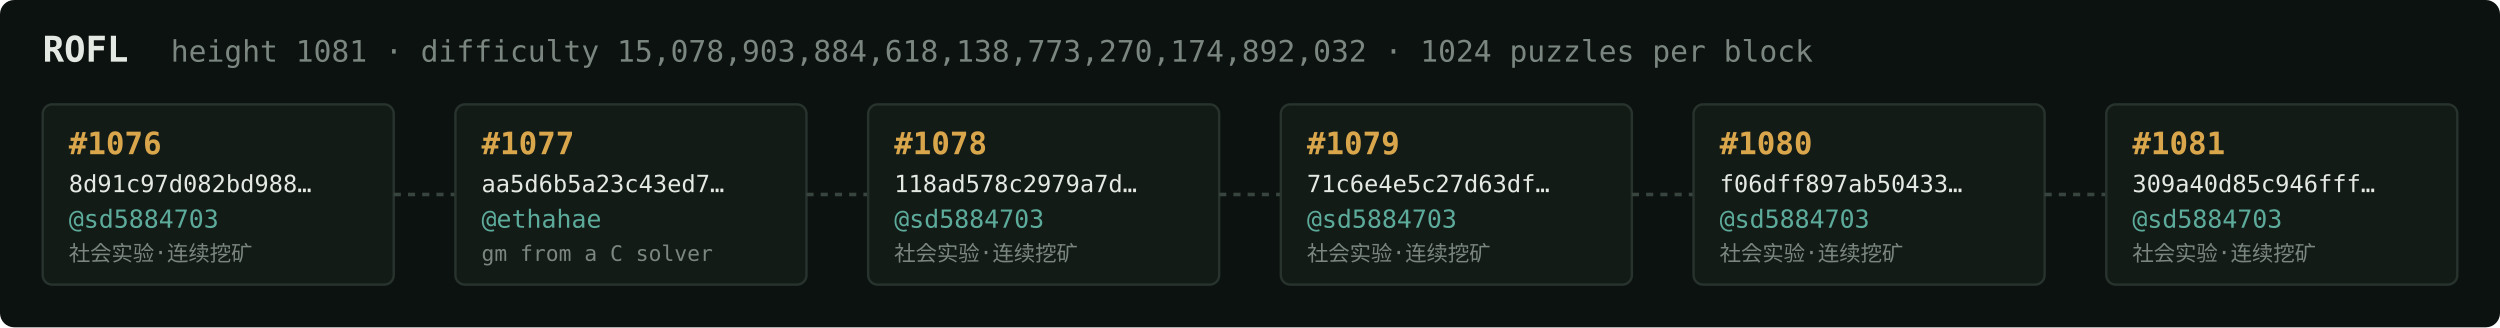
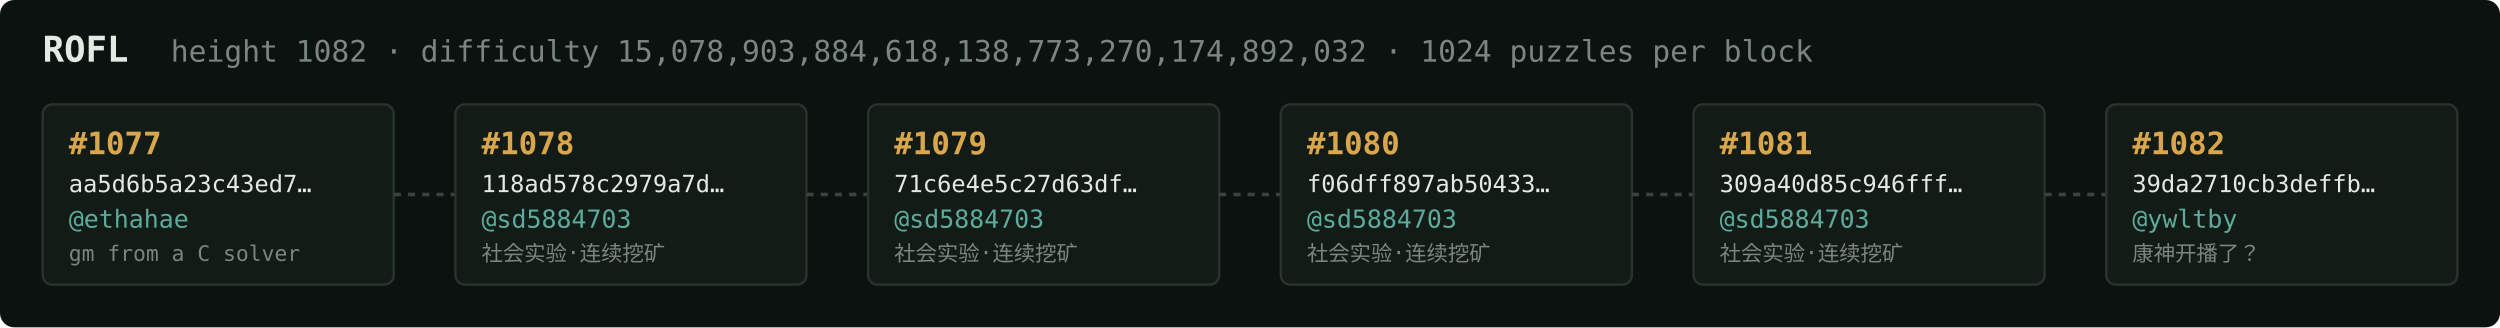
<svg xmlns="http://www.w3.org/2000/svg" width="1054" height="138" viewBox="0 0 1054 138" font-family="ui-monospace,SFMono-Regular,Menlo,monospace">
  <rect fill="#0c1210" width="1054" height="138" rx="6" />
  <text x="18" y="26" fill="#e5e9e3" font-size="15" font-weight="700">ROFL</text>
-   <text x="72" y="26" fill="#7a867f" font-size="12.5">height 1081 · difficulty 15,078,903,884,618,138,773,270,174,892,032 · 1024 puzzles per block</text>
+   <text x="72" y="26" fill="#7a867f" font-size="12.5">height 1082 · difficulty 15,078,903,884,618,138,773,270,174,892,032 · 1024 puzzles per block</text>
  <rect x="18" y="44" width="148" height="76" rx="4" fill="#131b17" stroke="#28332e" stroke-width="1" />
-   <text x="29" y="65" fill="#d9a64c" font-size="13" font-weight="700">#1076</text>
-   <text x="29" y="81" fill="#e5e9e3" font-size="10">8d91c97d082bd988…</text>
-   <text x="29" y="96" fill="#5cab9b" font-size="10.5">@sd5884703</text>
-   <text x="29" y="110" fill="#7a867f" font-size="9">社会实验·连续挖矿</text>
+   <text x="29" y="65" fill="#d9a64c" font-size="13" font-weight="700">#1077</text>
+   <text x="29" y="81" fill="#e5e9e3" font-size="10">aa5d6b5a23c43ed7…</text>
+   <text x="29" y="96" fill="#5cab9b" font-size="10.5">@ethahae</text>
+   <text x="29" y="110" fill="#7a867f" font-size="9">gm from a C solver</text>
  <line x1="166" y1="82.0" x2="192" y2="82.0" stroke="#38443e" stroke-width="1.5" stroke-dasharray="3 3" />
  <rect x="192" y="44" width="148" height="76" rx="4" fill="#131b17" stroke="#28332e" stroke-width="1" />
-   <text x="203" y="65" fill="#d9a64c" font-size="13" font-weight="700">#1077</text>
-   <text x="203" y="81" fill="#e5e9e3" font-size="10">aa5d6b5a23c43ed7…</text>
-   <text x="203" y="96" fill="#5cab9b" font-size="10.5">@ethahae</text>
-   <text x="203" y="110" fill="#7a867f" font-size="9">gm from a C solver</text>
+   <text x="203" y="65" fill="#d9a64c" font-size="13" font-weight="700">#1078</text>
+   <text x="203" y="81" fill="#e5e9e3" font-size="10">118ad578c2979a7d…</text>
+   <text x="203" y="96" fill="#5cab9b" font-size="10.5">@sd5884703</text>
+   <text x="203" y="110" fill="#7a867f" font-size="9">社会实验·连续挖矿</text>
  <line x1="340" y1="82.0" x2="366" y2="82.0" stroke="#38443e" stroke-width="1.5" stroke-dasharray="3 3" />
  <rect x="366" y="44" width="148" height="76" rx="4" fill="#131b17" stroke="#28332e" stroke-width="1" />
-   <text x="377" y="65" fill="#d9a64c" font-size="13" font-weight="700">#1078</text>
-   <text x="377" y="81" fill="#e5e9e3" font-size="10">118ad578c2979a7d…</text>
+   <text x="377" y="65" fill="#d9a64c" font-size="13" font-weight="700">#1079</text>
+   <text x="377" y="81" fill="#e5e9e3" font-size="10">71c6e4e5c27d63df…</text>
  <text x="377" y="96" fill="#5cab9b" font-size="10.5">@sd5884703</text>
  <text x="377" y="110" fill="#7a867f" font-size="9">社会实验·连续挖矿</text>
  <line x1="514" y1="82.0" x2="540" y2="82.0" stroke="#38443e" stroke-width="1.5" stroke-dasharray="3 3" />
  <rect x="540" y="44" width="148" height="76" rx="4" fill="#131b17" stroke="#28332e" stroke-width="1" />
-   <text x="551" y="65" fill="#d9a64c" font-size="13" font-weight="700">#1079</text>
-   <text x="551" y="81" fill="#e5e9e3" font-size="10">71c6e4e5c27d63df…</text>
+   <text x="551" y="65" fill="#d9a64c" font-size="13" font-weight="700">#1080</text>
+   <text x="551" y="81" fill="#e5e9e3" font-size="10">f06dff897ab50433…</text>
  <text x="551" y="96" fill="#5cab9b" font-size="10.5">@sd5884703</text>
  <text x="551" y="110" fill="#7a867f" font-size="9">社会实验·连续挖矿</text>
  <line x1="688" y1="82.0" x2="714" y2="82.0" stroke="#38443e" stroke-width="1.5" stroke-dasharray="3 3" />
  <rect x="714" y="44" width="148" height="76" rx="4" fill="#131b17" stroke="#28332e" stroke-width="1" />
-   <text x="725" y="65" fill="#d9a64c" font-size="13" font-weight="700">#1080</text>
-   <text x="725" y="81" fill="#e5e9e3" font-size="10">f06dff897ab50433…</text>
+   <text x="725" y="65" fill="#d9a64c" font-size="13" font-weight="700">#1081</text>
+   <text x="725" y="81" fill="#e5e9e3" font-size="10">309a40d85c946fff…</text>
  <text x="725" y="96" fill="#5cab9b" font-size="10.5">@sd5884703</text>
  <text x="725" y="110" fill="#7a867f" font-size="9">社会实验·连续挖矿</text>
  <line x1="862" y1="82.0" x2="888" y2="82.0" stroke="#38443e" stroke-width="1.5" stroke-dasharray="3 3" />
  <rect x="888" y="44" width="148" height="76" rx="4" fill="#131b17" stroke="#28332e" stroke-width="1" />
-   <text x="899" y="65" fill="#d9a64c" font-size="13" font-weight="700">#1081</text>
-   <text x="899" y="81" fill="#e5e9e3" font-size="10">309a40d85c946fff…</text>
-   <text x="899" y="96" fill="#5cab9b" font-size="10.5">@sd5884703</text>
-   <text x="899" y="110" fill="#7a867f" font-size="9">社会实验·连续挖矿</text>
+   <text x="899" y="65" fill="#d9a64c" font-size="13" font-weight="700">#1082</text>
+   <text x="899" y="81" fill="#e5e9e3" font-size="10">39da2710cb3deffb…</text>
+   <text x="899" y="96" fill="#5cab9b" font-size="10.5">@ywltby</text>
+   <text x="899" y="110" fill="#7a867f" font-size="9">康神开播了？</text>
</svg>
